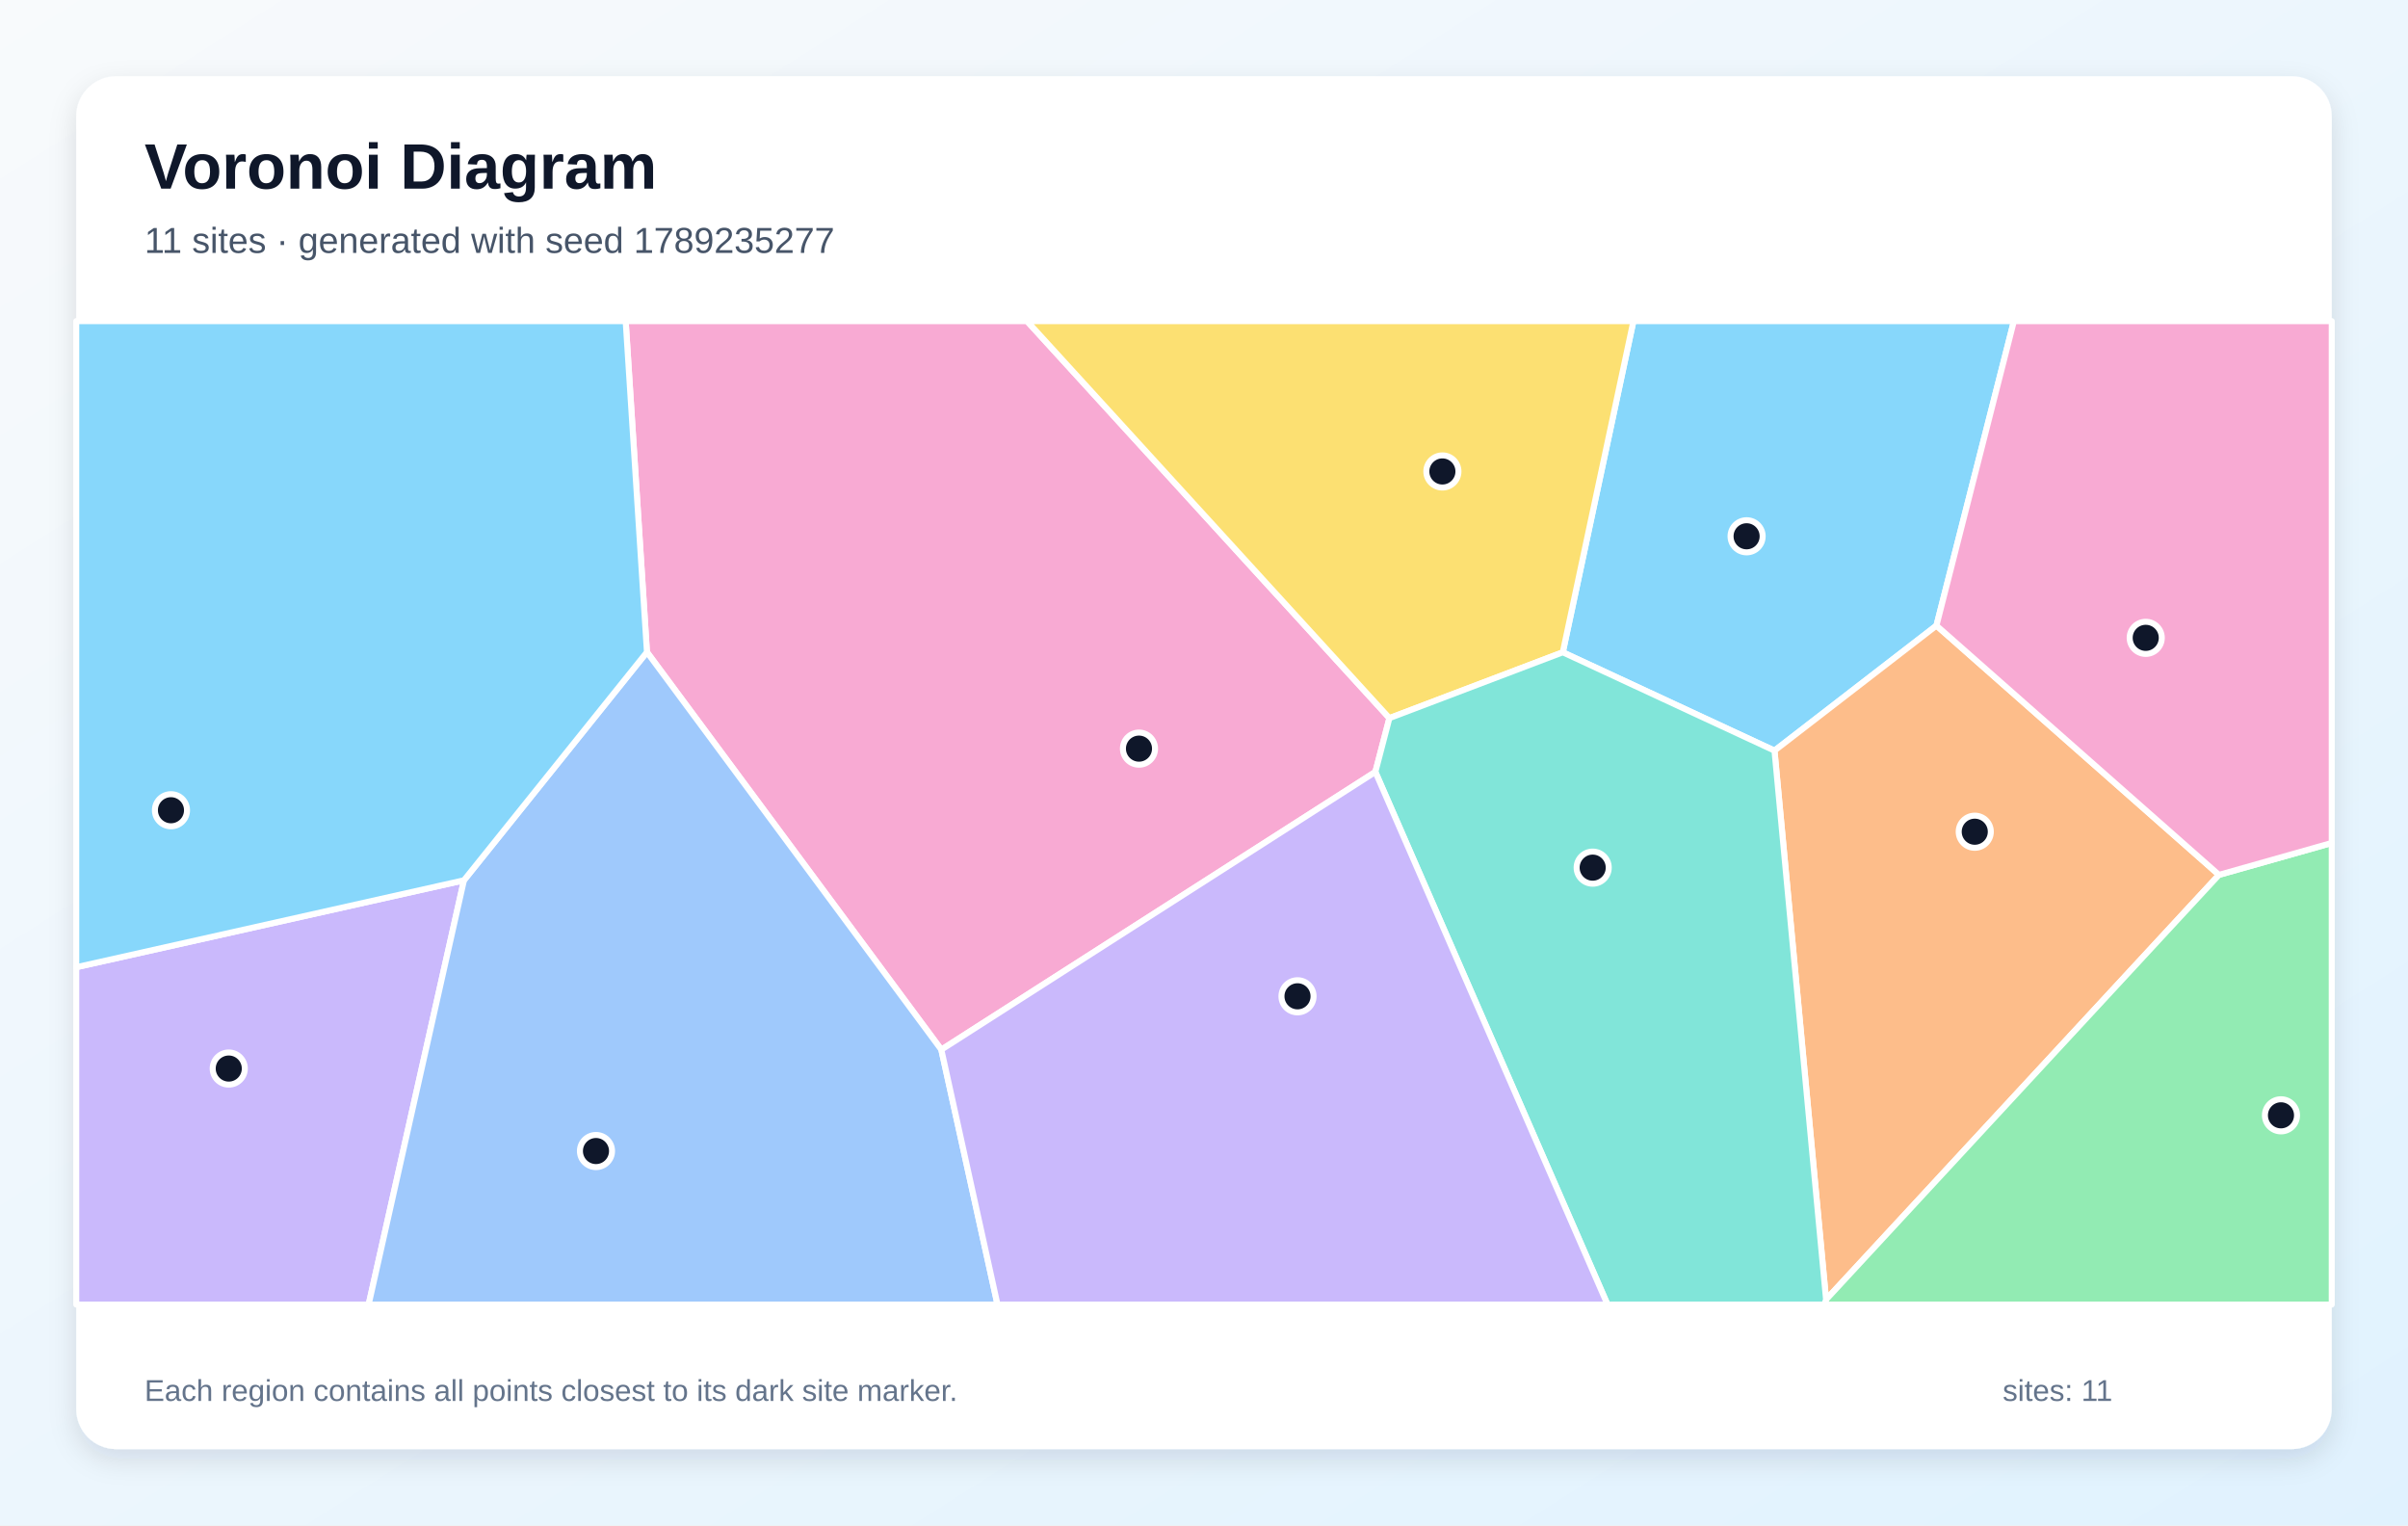
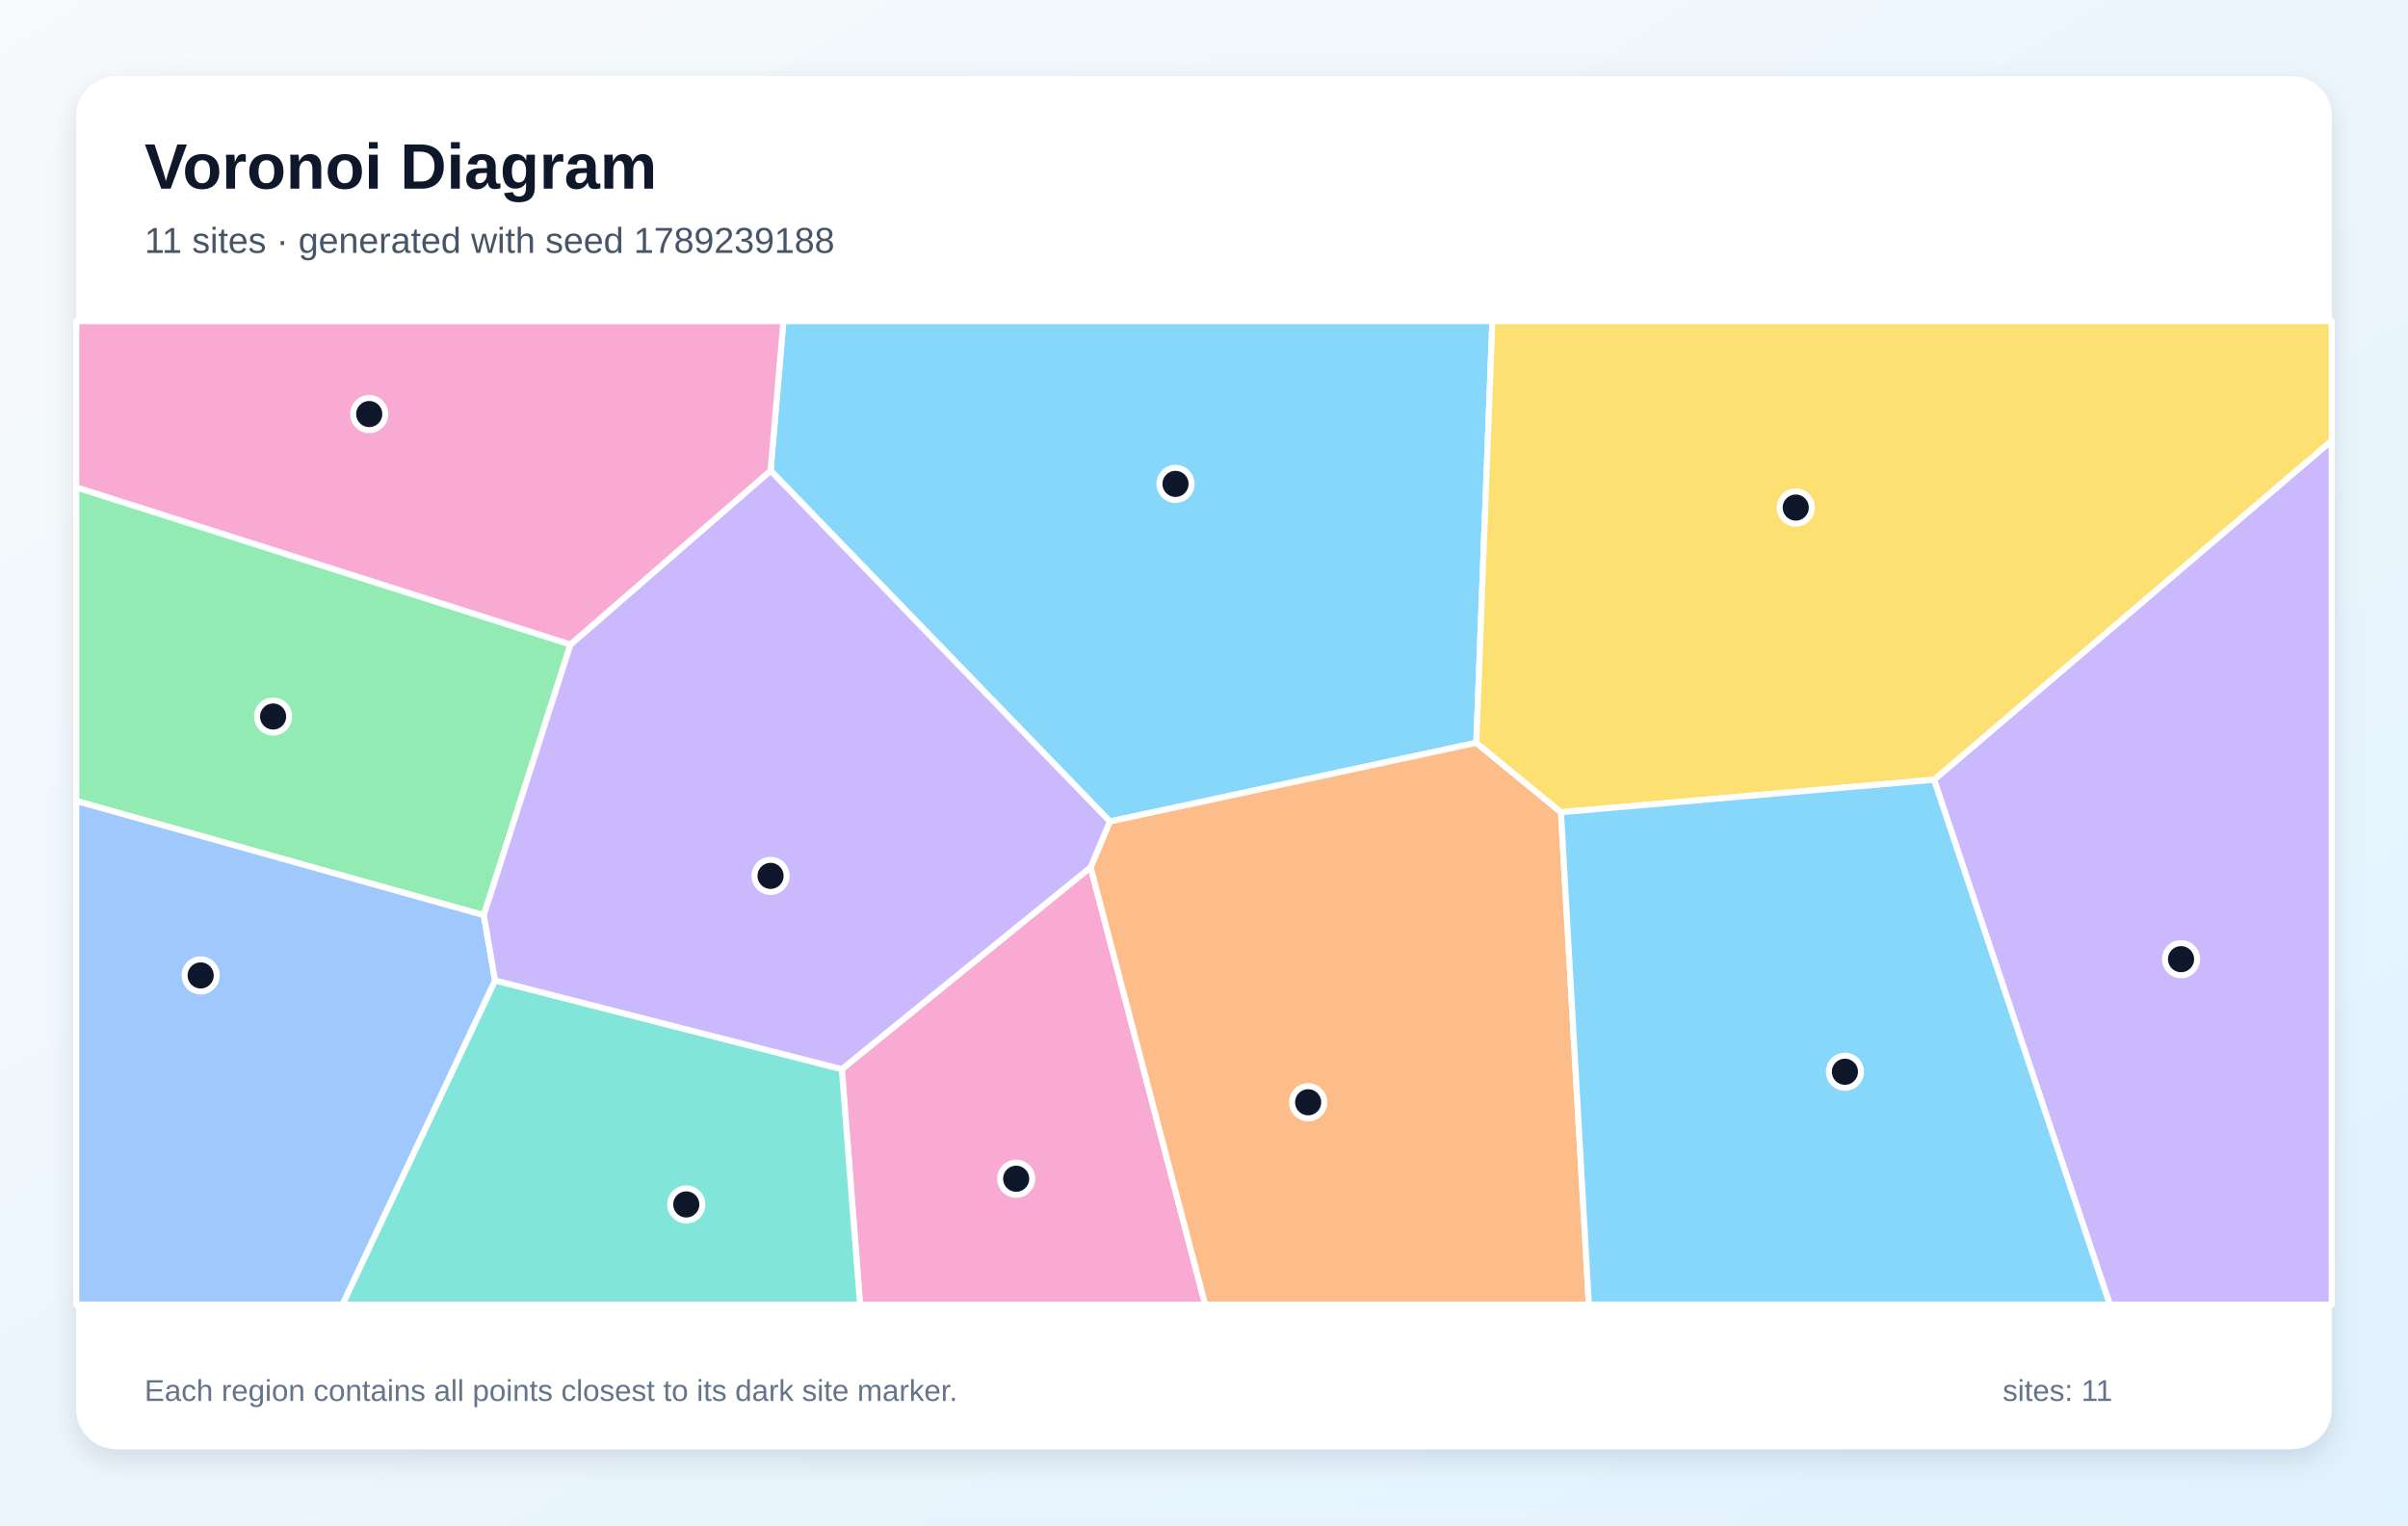
<svg xmlns="http://www.w3.org/2000/svg" width="1200" height="760" viewBox="0 0 1200 760" role="img" aria-labelledby="title description">
  <defs>
    <linearGradient id="background" x1="0" y1="0" x2="1" y2="1">
      <stop stop-color="#F8FAFC" />
      <stop offset="1" stop-color="#E0F2FE" />
    </linearGradient>
    <filter id="shadow" x="-10%" y="-10%" width="120%" height="120%">
      <feDropShadow dx="0" dy="5" stdDeviation="7" flood-color="#0F172A" flood-opacity=".12" />
    </filter>
  </defs>
  <rect width="1200" height="760" fill="url(#background)" />
  <rect x="38" y="38" width="1124" height="684" rx="20" fill="#FFFFFF" filter="url(#shadow)" />
  <g font-family="Arial, sans-serif">
    <text x="72" y="94" font-size="32" font-weight="700" fill="#0F172A">Voronoi Diagram</text>
-     <text x="72" y="126" font-size="18" fill="#475569">11 sites · generated with seed 1789235277</text>
+     <text x="72" y="126" font-size="18" fill="#475569">11 sites · generated with seed 1789239188</text>
  </g>
  <g stroke="#FFFFFF" stroke-width="3" stroke-linejoin="round">
-     <polygon points="965.0,311.7 884.3,374.0 778.8,325.0 814.0,160.0 1003.6,160.0" fill="#38BDF8" fill-opacity="0.60" />
-     <polygon points="38.0,481.9 231.2,438.6 183.7,650.0 38.0,650.0" fill="#A78BFA" fill-opacity="0.60" />
-     <polygon points="469.1,523.0 322.4,324.9 311.8,160.0 511.8,160.0 692.4,357.8 685.4,384.6" fill="#F472B6" fill-opacity="0.60" />
-     <polygon points="884.3,374.0 965.0,311.7 1105.8,435.9 910.0,647.5" fill="#FB923C" fill-opacity="0.60" />
-     <polygon points="692.4,357.8 511.8,160.0 814.0,160.0 778.8,325.0" fill="#FACC15" fill-opacity="0.60" />
-     <polygon points="910.0,647.5 1105.8,435.9 1162.0,420.0 1162.0,650.0 909.1,650.0" fill="#4ADE80" fill-opacity="0.60" />
-     <polygon points="685.4,384.6 692.4,357.8 778.8,325.0 884.3,374.0 910.0,647.5 909.1,650.0 801.1,650.0" fill="#2DD4BF" fill-opacity="0.60" />
-     <polygon points="231.2,438.6 322.4,324.9 469.1,523.0 497.1,650.0 183.7,650.0" fill="#60A5FA" fill-opacity="0.60" />
-     <polygon points="322.4,324.9 231.2,438.6 38.0,481.9 38.0,160.0 311.8,160.0" fill="#38BDF8" fill-opacity="0.60" />
-     <polygon points="469.1,523.0 685.4,384.6 801.1,650.0 497.1,650.0" fill="#A78BFA" fill-opacity="0.60" />
-     <polygon points="1105.8,435.9 965.0,311.7 1003.6,160.0 1162.0,160.0 1162.0,420.0" fill="#F472B6" fill-opacity="0.60" />
+     <polygon points="735.7,370.1 553.1,409.3 384.0,234.5 390.4,160.0 743.7,160.0" fill="#38BDF8" fill-opacity="0.60" />
+     <polygon points="963.8,388.5 1162.0,219.5 1162.0,650.0 1051.4,650.0" fill="#A78BFA" fill-opacity="0.60" />
+     <polygon points="419.5,532.7 543.5,432.1 600.6,650.0 428.6,650.0" fill="#F472B6" fill-opacity="0.60" />
+     <polygon points="543.5,432.1 553.1,409.3 735.7,370.1 777.9,404.7 791.8,650.0 600.6,650.0" fill="#FB923C" fill-opacity="0.60" />
+     <polygon points="963.8,388.5 777.9,404.7 735.7,370.1 743.7,160.0 1162.0,160.0 1162.0,219.5" fill="#FACC15" fill-opacity="0.60" />
+     <polygon points="284.3,321.1 241.1,456.0 38.0,399.1 38.0,242.8" fill="#4ADE80" fill-opacity="0.60" />
+     <polygon points="246.7,488.5 419.5,532.7 428.6,650.0 170.6,650.0" fill="#2DD4BF" fill-opacity="0.60" />
+     <polygon points="38.0,399.1 241.1,456.0 246.7,488.5 170.6,650.0 38.0,650.0" fill="#60A5FA" fill-opacity="0.60" />
+     <polygon points="777.9,404.7 963.8,388.5 1051.4,650.0 791.8,650.0" fill="#38BDF8" fill-opacity="0.60" />
+     <polygon points="246.7,488.5 241.1,456.0 284.3,321.1 384.0,234.5 553.1,409.3 543.5,432.1 419.5,532.7" fill="#A78BFA" fill-opacity="0.60" />
+     <polygon points="284.3,321.1 38.0,242.8 38.0,160.0 390.4,160.0 384.0,234.5" fill="#F472B6" fill-opacity="0.60" />
  </g>
  <g>
-     <circle cx="870.4" cy="267.2" r="8" fill="#0F172A" stroke="#FFFFFF" stroke-width="3" />
-     <circle cx="114.0" cy="532.4" r="8" fill="#0F172A" stroke="#FFFFFF" stroke-width="3" />
-     <circle cx="567.6" cy="373.0" r="8" fill="#0F172A" stroke="#FFFFFF" stroke-width="3" />
-     <circle cx="984.1" cy="414.4" r="8" fill="#0F172A" stroke="#FFFFFF" stroke-width="3" />
-     <circle cx="718.8" cy="234.9" r="8" fill="#0F172A" stroke="#FFFFFF" stroke-width="3" />
-     <circle cx="1136.7" cy="555.7" r="8" fill="#0F172A" stroke="#FFFFFF" stroke-width="3" />
-     <circle cx="793.7" cy="432.3" r="8" fill="#0F172A" stroke="#FFFFFF" stroke-width="3" />
-     <circle cx="297.0" cy="573.5" r="8" fill="#0F172A" stroke="#FFFFFF" stroke-width="3" />
-     <circle cx="85.2" cy="403.7" r="8" fill="#0F172A" stroke="#FFFFFF" stroke-width="3" />
-     <circle cx="646.6" cy="496.4" r="8" fill="#0F172A" stroke="#FFFFFF" stroke-width="3" />
-     <circle cx="1069.3" cy="317.8" r="8" fill="#0F172A" stroke="#FFFFFF" stroke-width="3" />
+     <circle cx="585.8" cy="241.1" r="8" fill="#0F172A" stroke="#FFFFFF" stroke-width="3" />
+     <circle cx="1086.9" cy="477.9" r="8" fill="#0F172A" stroke="#FFFFFF" stroke-width="3" />
+     <circle cx="506.4" cy="587.3" r="8" fill="#0F172A" stroke="#FFFFFF" stroke-width="3" />
+     <circle cx="651.9" cy="549.2" r="8" fill="#0F172A" stroke="#FFFFFF" stroke-width="3" />
+     <circle cx="894.9" cy="252.9" r="8" fill="#0F172A" stroke="#FFFFFF" stroke-width="3" />
+     <circle cx="136.1" cy="357.0" r="8" fill="#0F172A" stroke="#FFFFFF" stroke-width="3" />
+     <circle cx="342.0" cy="600.1" r="8" fill="#0F172A" stroke="#FFFFFF" stroke-width="3" />
+     <circle cx="100.0" cy="486.0" r="8" fill="#0F172A" stroke="#FFFFFF" stroke-width="3" />
+     <circle cx="919.4" cy="534.0" r="8" fill="#0F172A" stroke="#FFFFFF" stroke-width="3" />
+     <circle cx="384.0" cy="436.4" r="8" fill="#0F172A" stroke="#FFFFFF" stroke-width="3" />
+     <circle cx="184.0" cy="206.3" r="8" fill="#0F172A" stroke="#FFFFFF" stroke-width="3" />
  </g>
  <g font-family="Arial, sans-serif" font-size="15" fill="#64748B">
    <text x="72" y="698">Each region contains all points closest to its dark site marker.</text>
    <text x="998" y="698">sites: 11</text>
  </g>
</svg>
